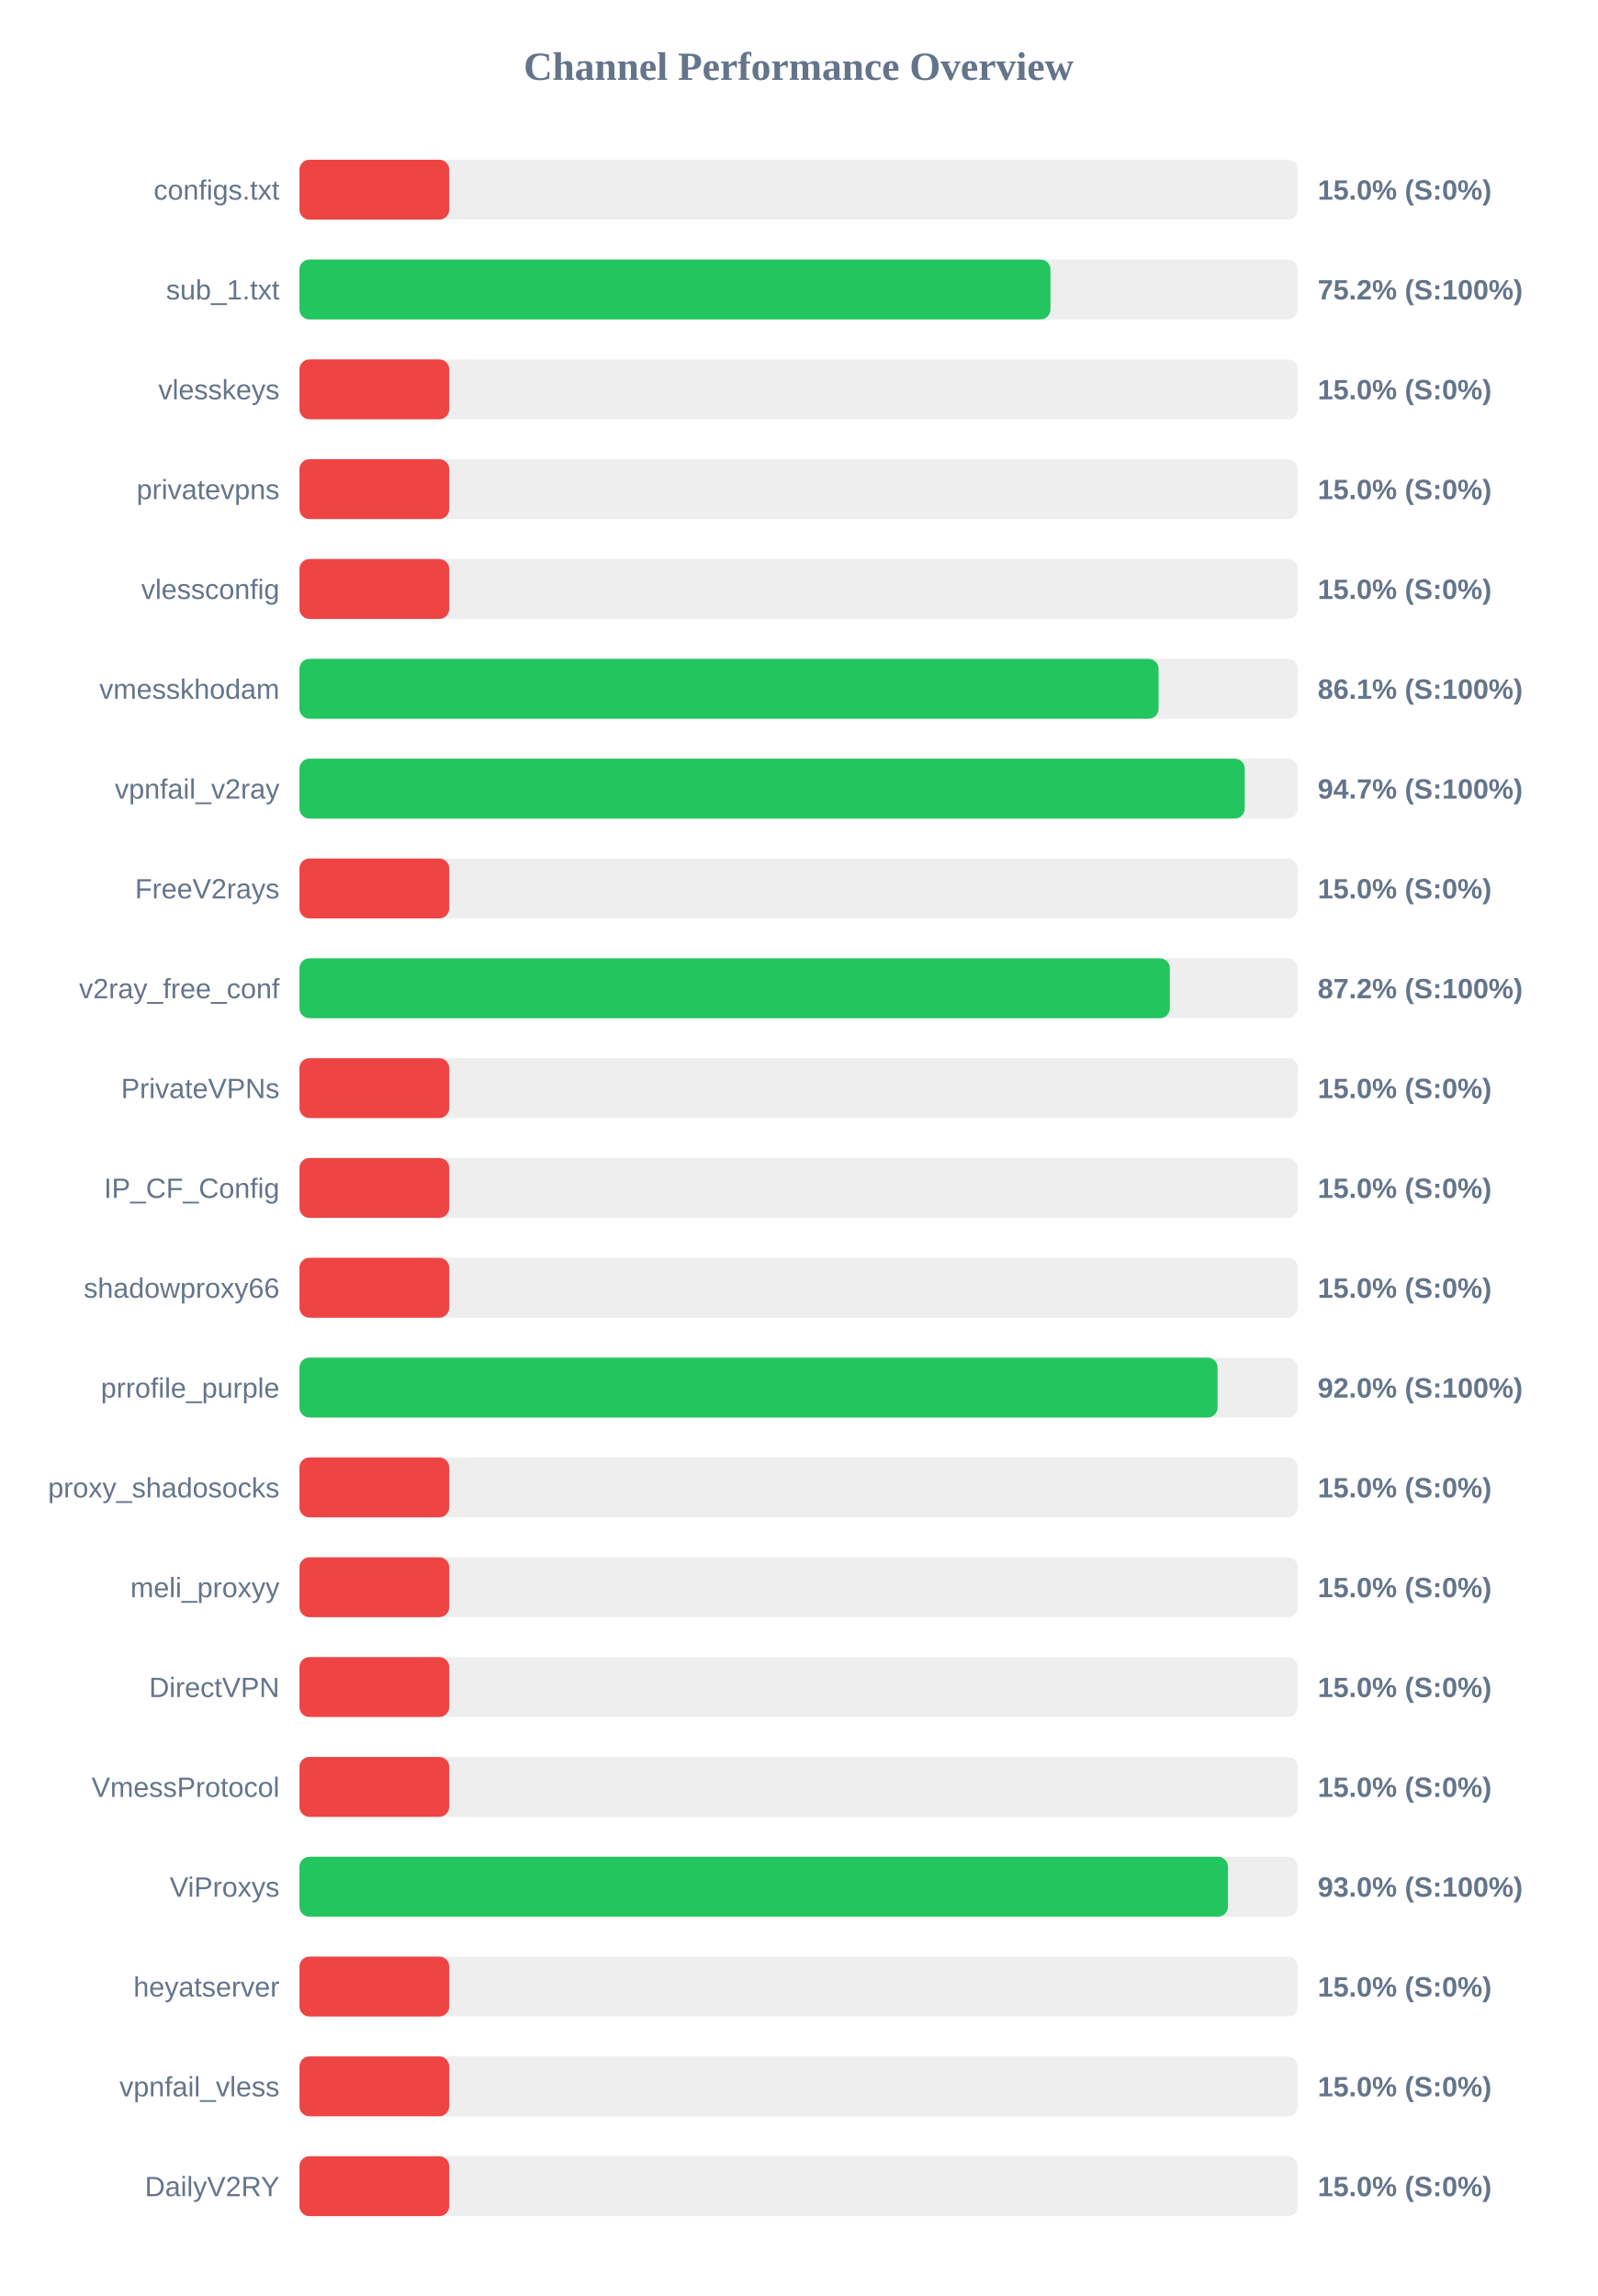
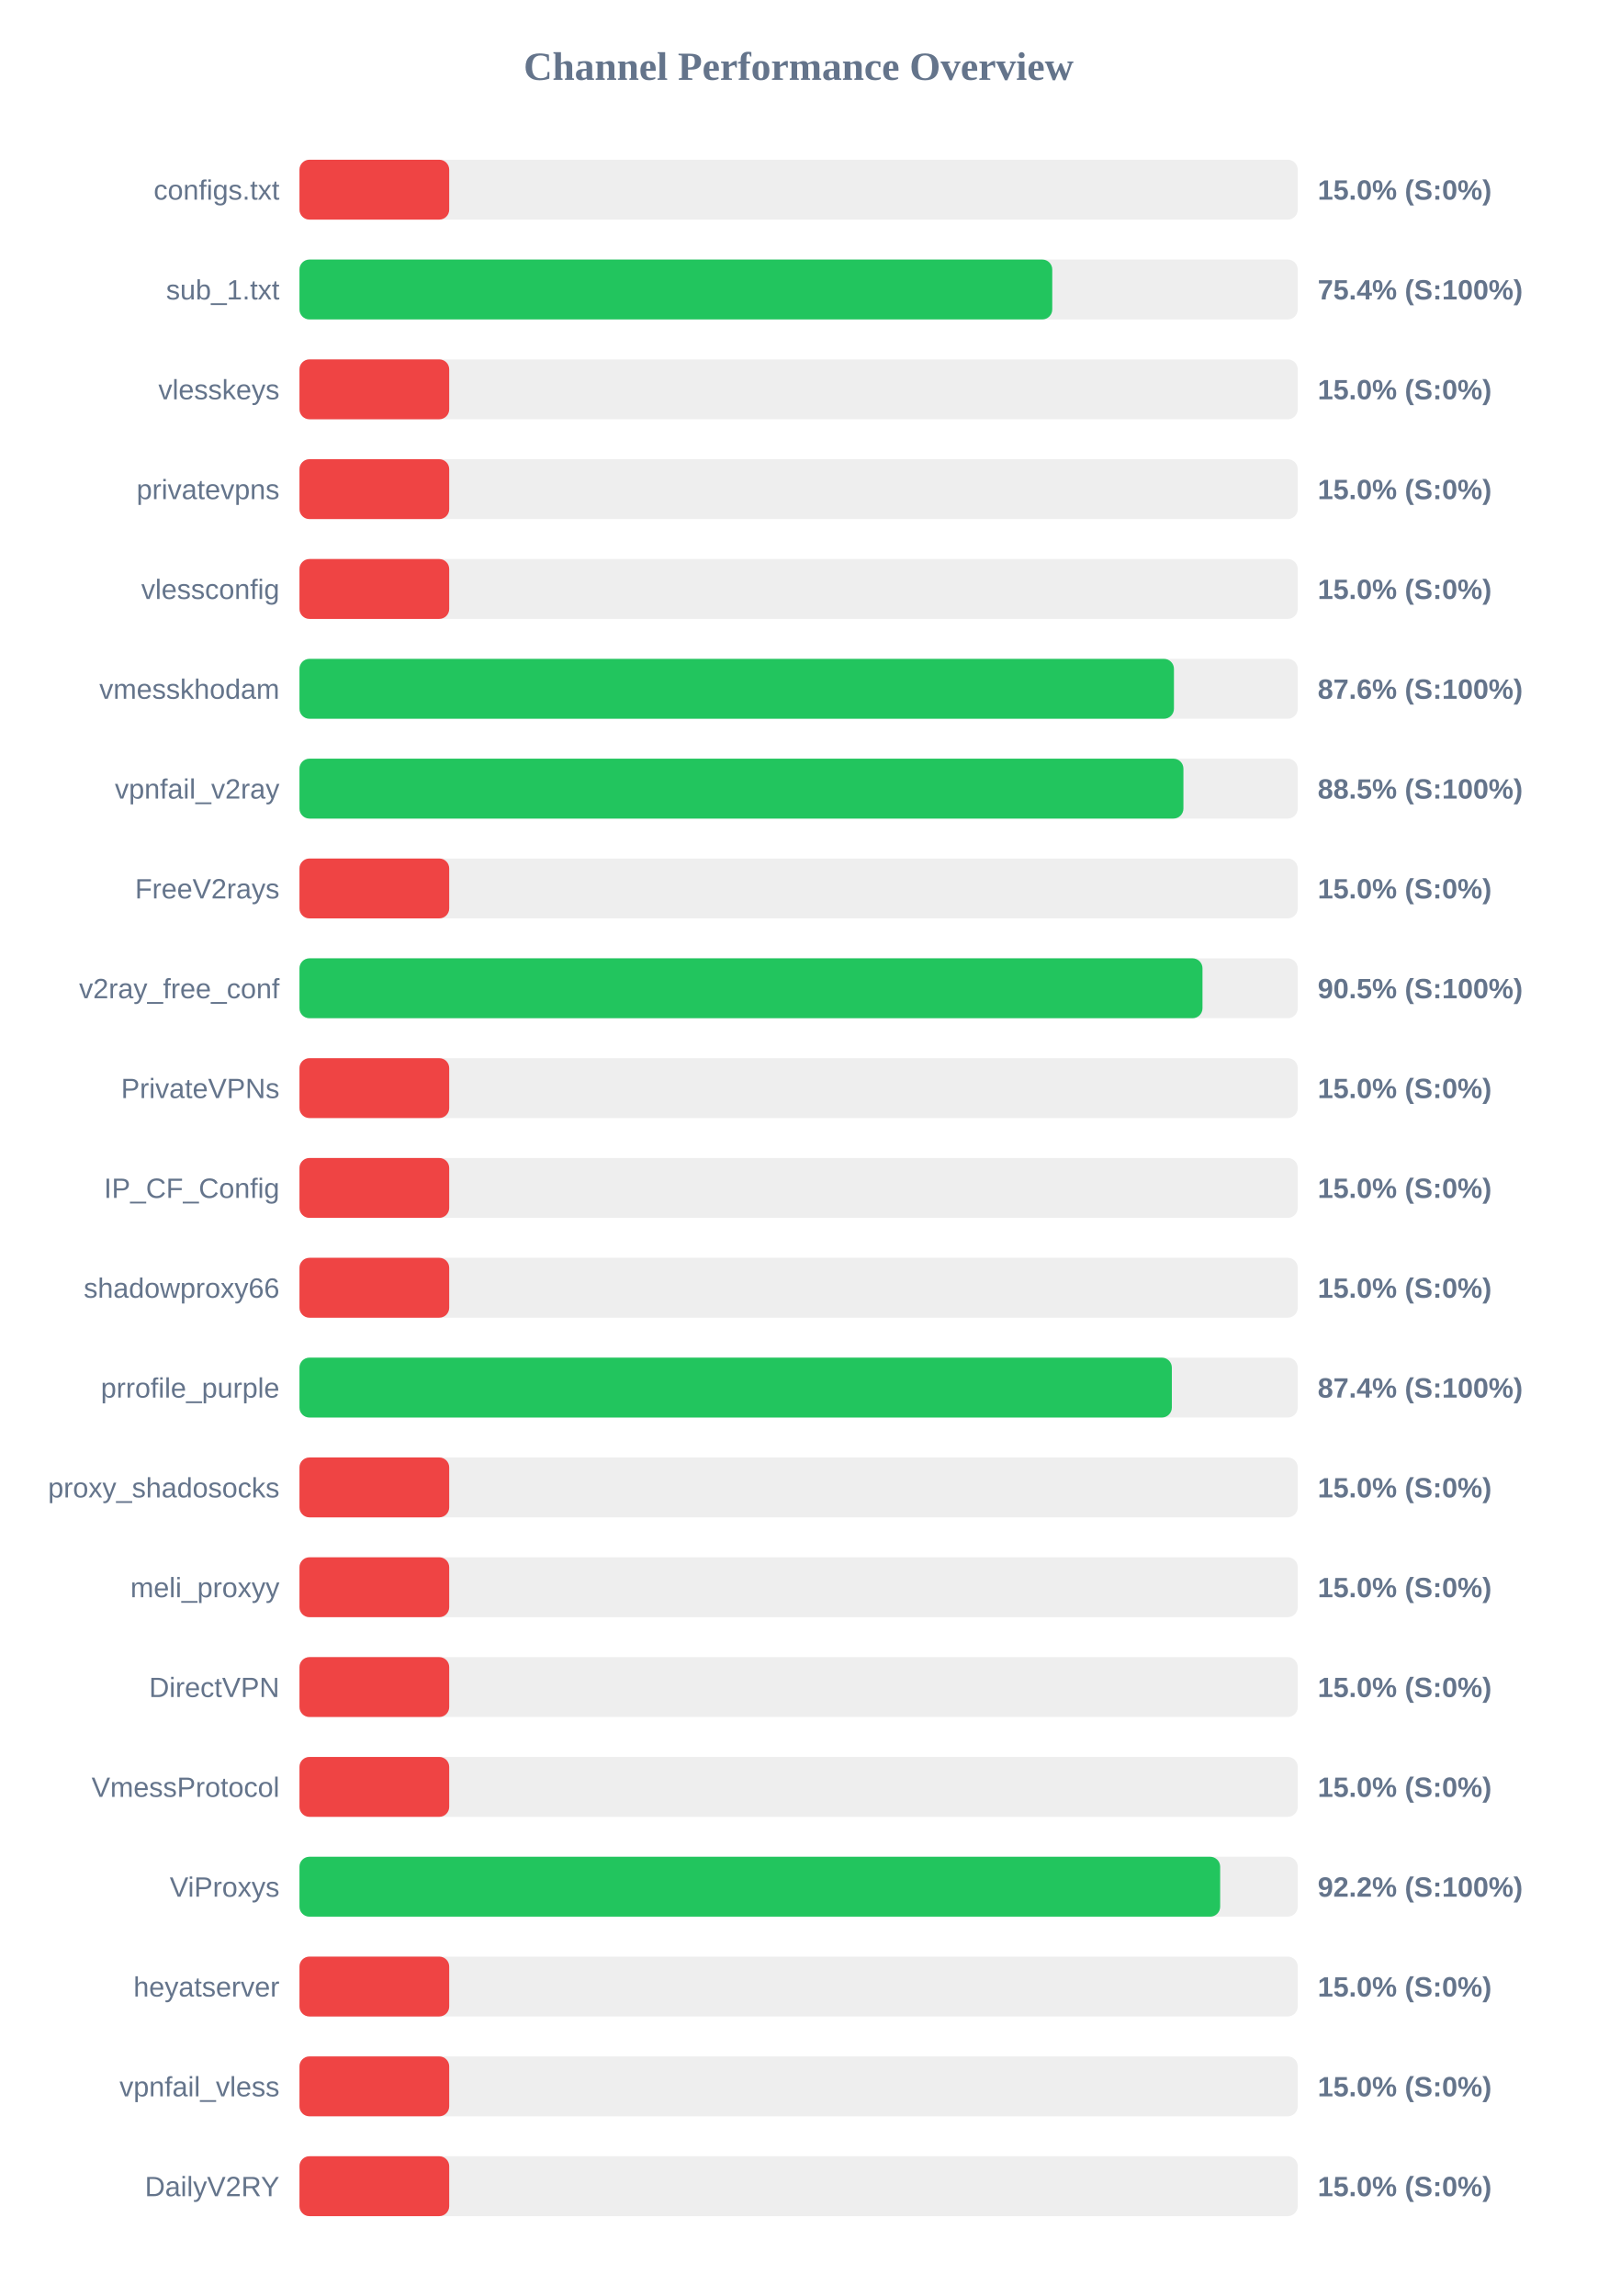
<svg xmlns="http://www.w3.org/2000/svg" width="800" height="1150" version="1.1">
  <style>
        .row { font: 14px Arial; fill: #64748b; }
        .score { font: bold 14px Arial; fill: #64748b; }
    </style>
  <text x="400" y="40" text-anchor="middle" font-size="20px" font-weight="bold" fill="#64748b">Channel Performance Overview</text>
  <rect x="150" y="80" width="500" height="30" fill="#eee" rx="5" />
  <rect x="150" y="80" width="75.0" height="30" fill="#ef4444" rx="5" />
  <text x="140" y="100" text-anchor="end" class="row">configs.txt</text>
  <text x="660" y="100" text-anchor="start" class="score">15.0% (S:0%)</text>
  <rect x="150" y="130" width="500" height="30" fill="#eee" rx="5" />
-   <rect x="150" y="130" width="376.15" height="30" fill="#22c55e" rx="5" />
+   <rect x="150" y="130" width="377.05" height="30" fill="#22c55e" rx="5" />
  <text x="140" y="150" text-anchor="end" class="row">sub_1.txt</text>
-   <text x="660" y="150" text-anchor="start" class="score">75.2% (S:100%)</text>
+   <text x="660" y="150" text-anchor="start" class="score">75.4% (S:100%)</text>
  <rect x="150" y="180" width="500" height="30" fill="#eee" rx="5" />
  <rect x="150" y="180" width="75.0" height="30" fill="#ef4444" rx="5" />
  <text x="140" y="200" text-anchor="end" class="row">vlesskeys</text>
  <text x="660" y="200" text-anchor="start" class="score">15.0% (S:0%)</text>
  <rect x="150" y="230" width="500" height="30" fill="#eee" rx="5" />
  <rect x="150" y="230" width="75.0" height="30" fill="#ef4444" rx="5" />
  <text x="140" y="250" text-anchor="end" class="row">privatevpns</text>
  <text x="660" y="250" text-anchor="start" class="score">15.0% (S:0%)</text>
  <rect x="150" y="280" width="500" height="30" fill="#eee" rx="5" />
  <rect x="150" y="280" width="75.0" height="30" fill="#ef4444" rx="5" />
  <text x="140" y="300" text-anchor="end" class="row">vlessconfig</text>
  <text x="660" y="300" text-anchor="start" class="score">15.0% (S:0%)</text>
  <rect x="150" y="330" width="500" height="30" fill="#eee" rx="5" />
-   <rect x="150" y="330" width="430.3" height="30" fill="#22c55e" rx="5" />
+   <rect x="150" y="330" width="438.0" height="30" fill="#22c55e" rx="5" />
  <text x="140" y="350" text-anchor="end" class="row">vmesskhodam</text>
-   <text x="660" y="350" text-anchor="start" class="score">86.1% (S:100%)</text>
+   <text x="660" y="350" text-anchor="start" class="score">87.6% (S:100%)</text>
  <rect x="150" y="380" width="500" height="30" fill="#eee" rx="5" />
-   <rect x="150" y="380" width="473.45" height="30" fill="#22c55e" rx="5" />
+   <rect x="150" y="380" width="442.75" height="30" fill="#22c55e" rx="5" />
  <text x="140" y="400" text-anchor="end" class="row">vpnfail_v2ray</text>
-   <text x="660" y="400" text-anchor="start" class="score">94.7% (S:100%)</text>
+   <text x="660" y="400" text-anchor="start" class="score">88.5% (S:100%)</text>
  <rect x="150" y="430" width="500" height="30" fill="#eee" rx="5" />
  <rect x="150" y="430" width="75.0" height="30" fill="#ef4444" rx="5" />
  <text x="140" y="450" text-anchor="end" class="row">FreeV2rays</text>
  <text x="660" y="450" text-anchor="start" class="score">15.0% (S:0%)</text>
  <rect x="150" y="480" width="500" height="30" fill="#eee" rx="5" />
-   <rect x="150" y="480" width="435.95" height="30" fill="#22c55e" rx="5" />
+   <rect x="150" y="480" width="452.3" height="30" fill="#22c55e" rx="5" />
  <text x="140" y="500" text-anchor="end" class="row">v2ray_free_conf</text>
-   <text x="660" y="500" text-anchor="start" class="score">87.2% (S:100%)</text>
+   <text x="660" y="500" text-anchor="start" class="score">90.5% (S:100%)</text>
  <rect x="150" y="530" width="500" height="30" fill="#eee" rx="5" />
  <rect x="150" y="530" width="75.0" height="30" fill="#ef4444" rx="5" />
  <text x="140" y="550" text-anchor="end" class="row">PrivateVPNs</text>
  <text x="660" y="550" text-anchor="start" class="score">15.0% (S:0%)</text>
  <rect x="150" y="580" width="500" height="30" fill="#eee" rx="5" />
  <rect x="150" y="580" width="75.0" height="30" fill="#ef4444" rx="5" />
  <text x="140" y="600" text-anchor="end" class="row">IP_CF_Config</text>
  <text x="660" y="600" text-anchor="start" class="score">15.0% (S:0%)</text>
  <rect x="150" y="630" width="500" height="30" fill="#eee" rx="5" />
  <rect x="150" y="630" width="75.0" height="30" fill="#ef4444" rx="5" />
  <text x="140" y="650" text-anchor="end" class="row">shadowproxy66</text>
  <text x="660" y="650" text-anchor="start" class="score">15.0% (S:0%)</text>
  <rect x="150" y="680" width="500" height="30" fill="#eee" rx="5" />
-   <rect x="150" y="680" width="459.85" height="30" fill="#22c55e" rx="5" />
+   <rect x="150" y="680" width="436.95" height="30" fill="#22c55e" rx="5" />
  <text x="140" y="700" text-anchor="end" class="row">prrofile_purple</text>
-   <text x="660" y="700" text-anchor="start" class="score">92.0% (S:100%)</text>
+   <text x="660" y="700" text-anchor="start" class="score">87.4% (S:100%)</text>
  <rect x="150" y="730" width="500" height="30" fill="#eee" rx="5" />
  <rect x="150" y="730" width="75.0" height="30" fill="#ef4444" rx="5" />
  <text x="140" y="750" text-anchor="end" class="row">proxy_shadosocks</text>
  <text x="660" y="750" text-anchor="start" class="score">15.0% (S:0%)</text>
  <rect x="150" y="780" width="500" height="30" fill="#eee" rx="5" />
  <rect x="150" y="780" width="75.0" height="30" fill="#ef4444" rx="5" />
  <text x="140" y="800" text-anchor="end" class="row">meli_proxyy</text>
  <text x="660" y="800" text-anchor="start" class="score">15.0% (S:0%)</text>
  <rect x="150" y="830" width="500" height="30" fill="#eee" rx="5" />
  <rect x="150" y="830" width="75.0" height="30" fill="#ef4444" rx="5" />
  <text x="140" y="850" text-anchor="end" class="row">DirectVPN</text>
  <text x="660" y="850" text-anchor="start" class="score">15.0% (S:0%)</text>
  <rect x="150" y="880" width="500" height="30" fill="#eee" rx="5" />
  <rect x="150" y="880" width="75.0" height="30" fill="#ef4444" rx="5" />
  <text x="140" y="900" text-anchor="end" class="row">VmessProtocol</text>
  <text x="660" y="900" text-anchor="start" class="score">15.0% (S:0%)</text>
  <rect x="150" y="930" width="500" height="30" fill="#eee" rx="5" />
-   <rect x="150" y="930" width="465.05" height="30" fill="#22c55e" rx="5" />
+   <rect x="150" y="930" width="461.15" height="30" fill="#22c55e" rx="5" />
  <text x="140" y="950" text-anchor="end" class="row">ViProxys</text>
-   <text x="660" y="950" text-anchor="start" class="score">93.0% (S:100%)</text>
+   <text x="660" y="950" text-anchor="start" class="score">92.2% (S:100%)</text>
  <rect x="150" y="980" width="500" height="30" fill="#eee" rx="5" />
  <rect x="150" y="980" width="75.0" height="30" fill="#ef4444" rx="5" />
  <text x="140" y="1000" text-anchor="end" class="row">heyatserver</text>
  <text x="660" y="1000" text-anchor="start" class="score">15.0% (S:0%)</text>
  <rect x="150" y="1030" width="500" height="30" fill="#eee" rx="5" />
  <rect x="150" y="1030" width="75.0" height="30" fill="#ef4444" rx="5" />
  <text x="140" y="1050" text-anchor="end" class="row">vpnfail_vless</text>
  <text x="660" y="1050" text-anchor="start" class="score">15.0% (S:0%)</text>
  <rect x="150" y="1080" width="500" height="30" fill="#eee" rx="5" />
  <rect x="150" y="1080" width="75.0" height="30" fill="#ef4444" rx="5" />
  <text x="140" y="1100" text-anchor="end" class="row">DailyV2RY</text>
  <text x="660" y="1100" text-anchor="start" class="score">15.0% (S:0%)</text>
</svg>
